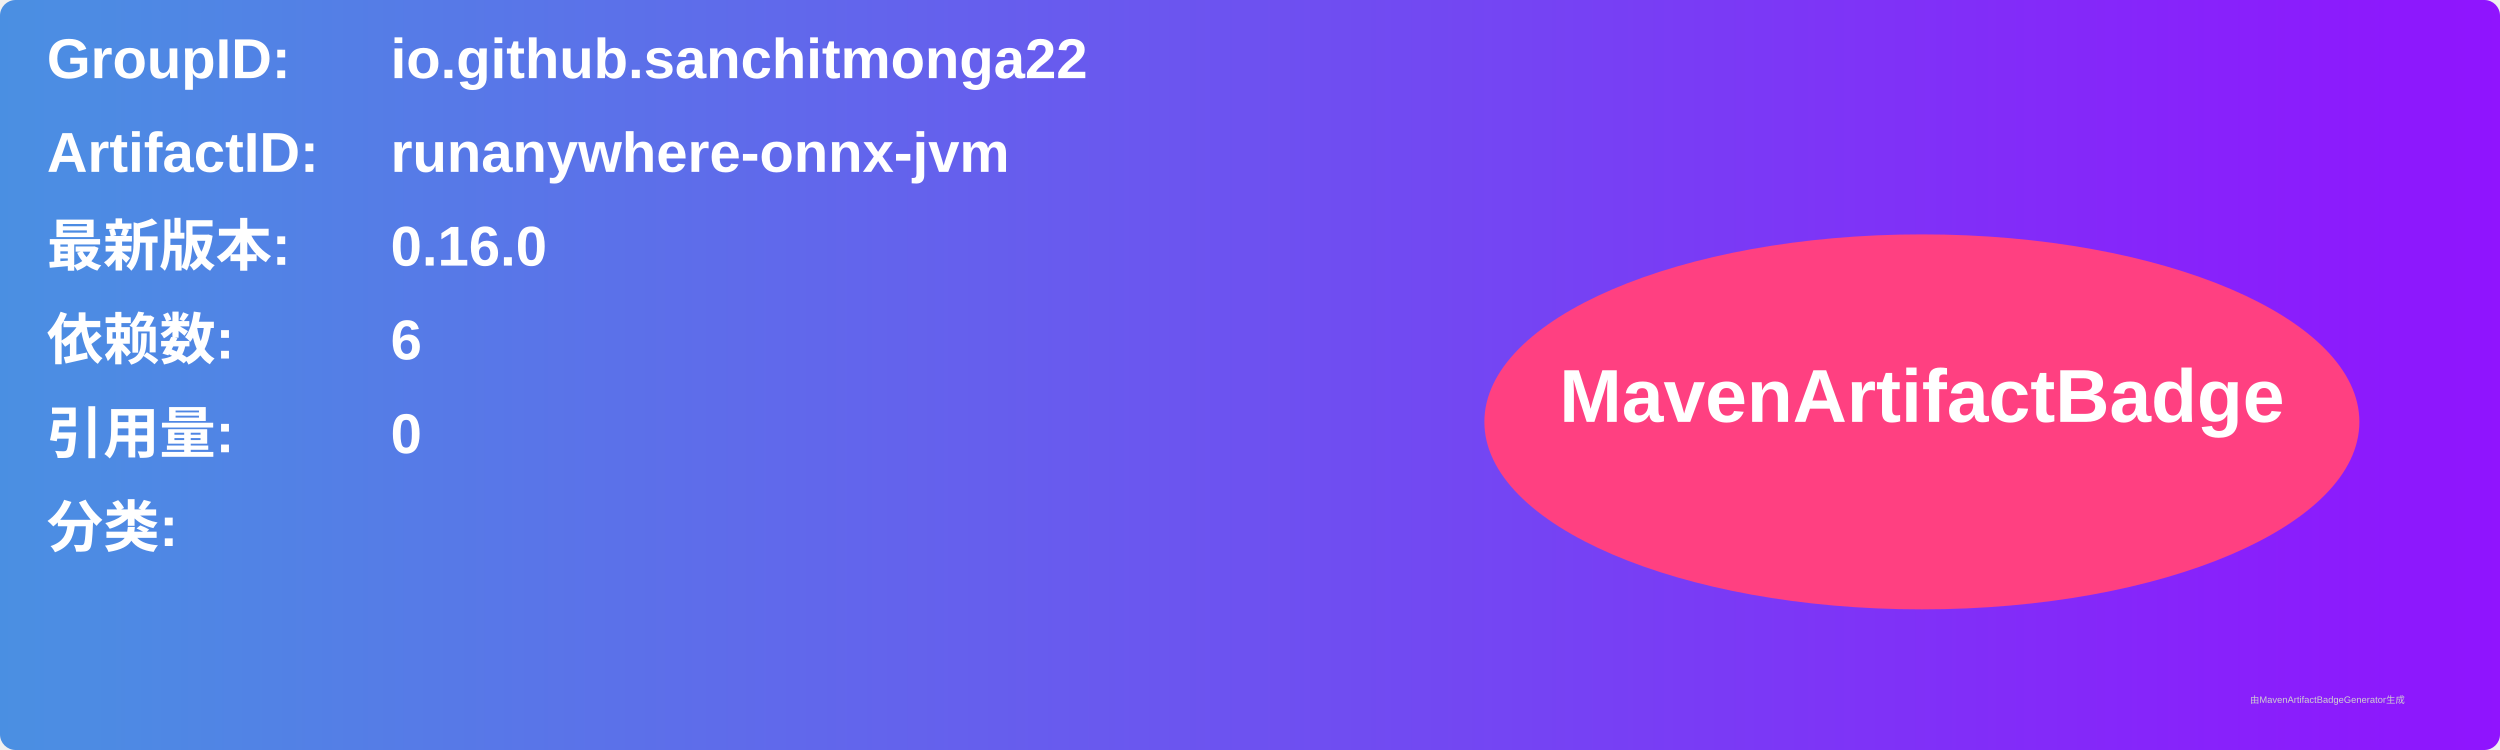
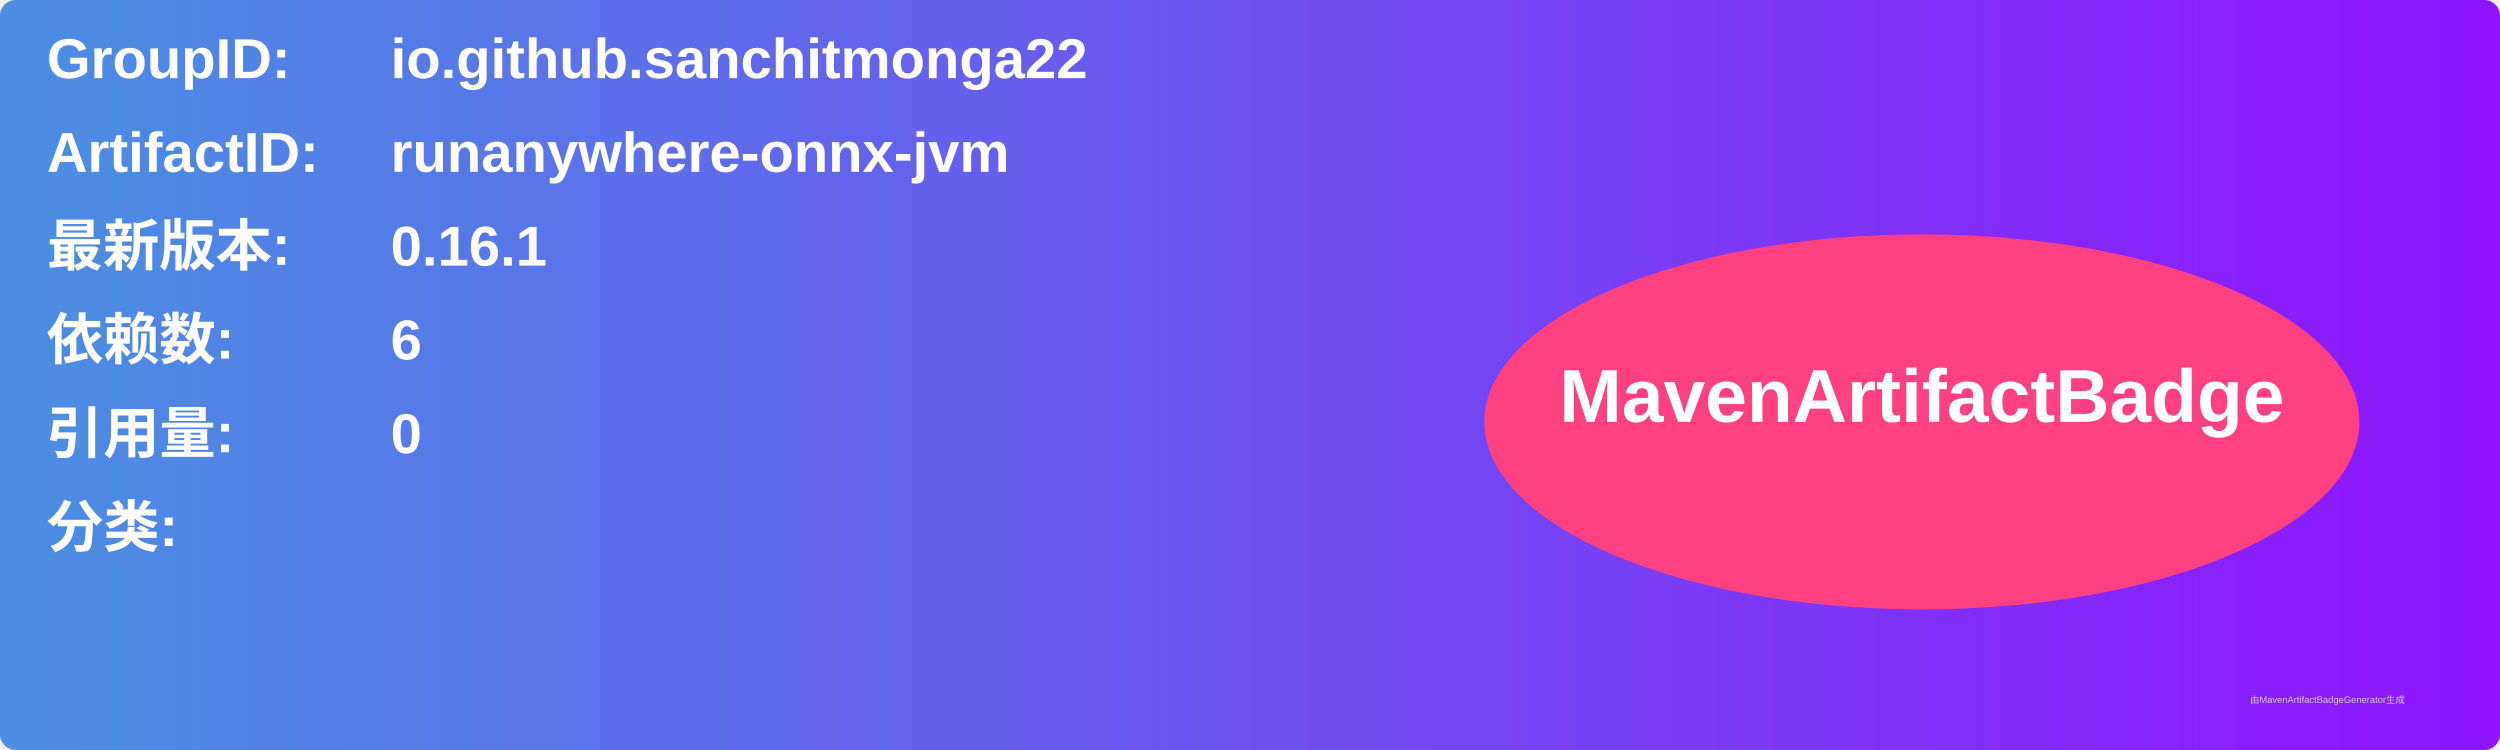
<svg xmlns="http://www.w3.org/2000/svg" width="800" height="240" viewBox="0 0 800 240">
  <linearGradient id="grad" x1="0%" y1="0%" x2="100%" y2="0%">
    <stop offset="0%" stop-color="#4a90e2" />
    <stop offset="100%" stop-color="#9013fe" />
  </linearGradient>
  <rect width="100%" height="100%" rx="5" ry="5" fill="url(#grad)" />
  <g transform="translate(15, 15)">
    <text x="0" y="10" font-family="Arial" font-size="18" fill="white" font-weight="bold" width="260">GroupID:</text>
    <text x="110" y="10" font-family="Arial" font-size="18" fill="white" font-weight="bold" width="460">io.github.sanchitmonga22</text>
    <text x="0" y="40" font-family="Arial" font-size="18" fill="white" font-weight="bold" width="260">ArtifactID:</text>
    <text x="110" y="40" font-family="Arial" font-size="18" fill="white" font-weight="bold" width="460">runanywhere-onnx-jvm</text>
    <text x="0" y="70" font-family="Arial" font-size="18" fill="white" font-weight="bold">最新版本:</text>
    <text x="110" y="70" font-family="Arial" font-size="18" fill="white" font-weight="bold">
-       <tspan font-weight="bold">0.16.0</tspan>
+       <tspan font-weight="bold">0.16.1</tspan>
    </text>
    <text x="0" y="100" font-family="Arial" font-size="18" fill="white" font-weight="bold">依赖数: </text>
    <text x="110" y="100" font-family="Arial" font-size="18" fill="white">
      <tspan font-weight="bold">6</tspan>
    </text>
    <text x="0" y="130" font-family="Arial" font-size="18" fill="white" font-weight="bold">引用量: </text>
    <text x="110" y="130" font-family="Arial" font-size="18" fill="white">
      <tspan font-weight="bold">0</tspan>
    </text>
    <text x="0" y="160" font-family="Arial" font-size="18" fill="white" font-weight="bold">分类:</text>
    <text x="10" y="190" font-family="Arial" font-size="10" fill="white">
      <tspan font-weight="bold" />
    </text>
    <ellipse cx="600" cy="120" rx="140" ry="60" fill="#ff4081" />
    <text x="600" y="120" text-anchor="middle" font-family="Arial" font-size="24" fill="white" font-weight="bold">MavenArtifactBadge</text>
  </g>
  <text x="720" y="225" font-family="Arial" font-size="3" fill="#d0d0d0">由MavenArtifactBadgeGenerator生成</text>
</svg>
